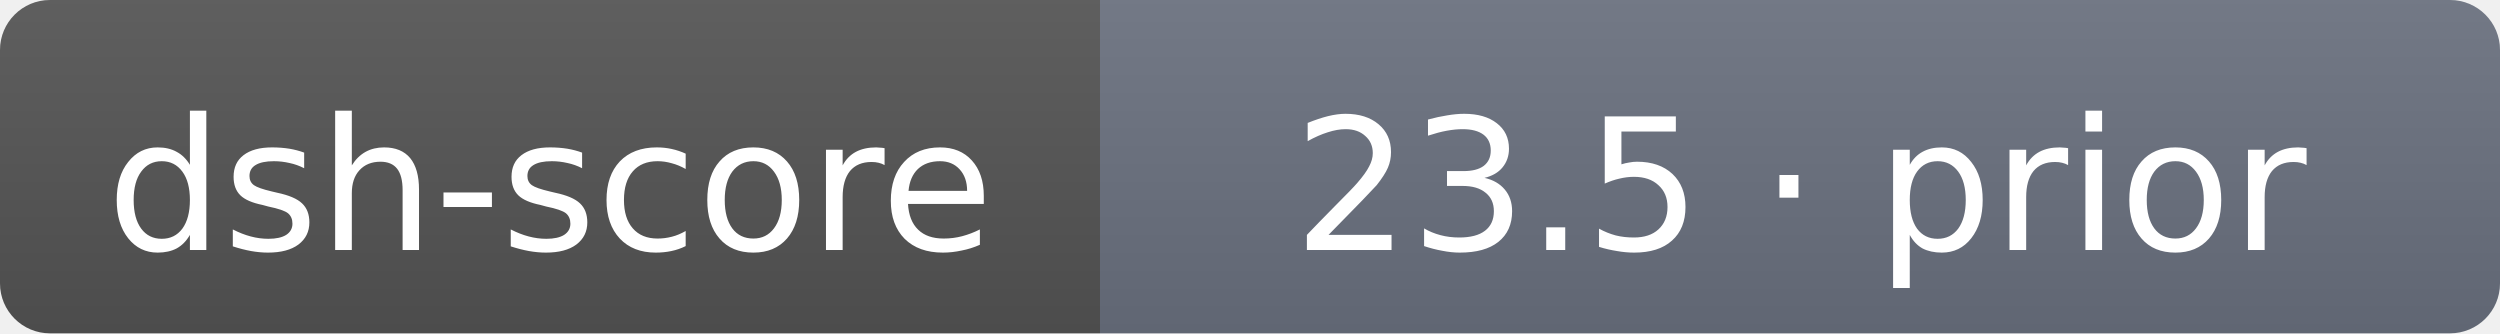
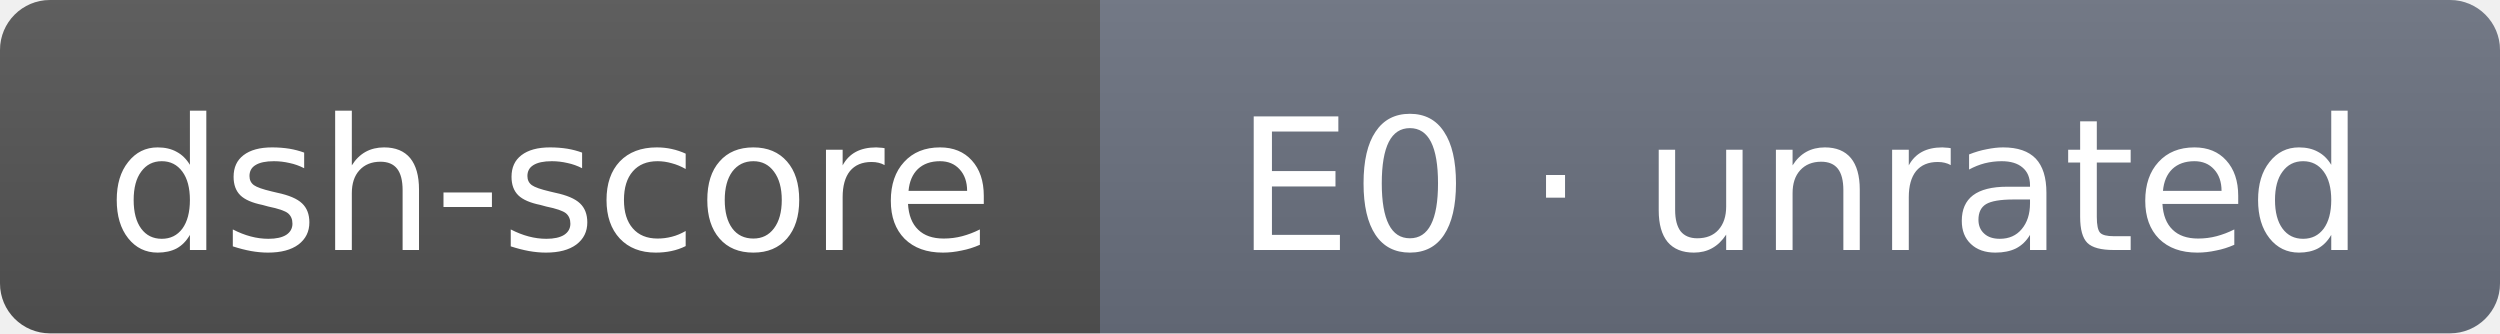
- <svg xmlns="http://www.w3.org/2000/svg" width="150" height="20" role="img" aria-label="dsh-score: 23.5 · prior">
+ <svg xmlns="http://www.w3.org/2000/svg" width="150" height="20" role="img" aria-label="dsh-score: E0 · unrated">
  <linearGradient id="s" x2="0" y2="100%">
    <stop offset="0" stop-color="#bbb" stop-opacity=".1" />
    <stop offset="1" stop-opacity=".1" />
  </linearGradient>
  <clipPath id="r">
    <rect width="150" height="20" rx="3" fill="#fff" />
  </clipPath>
  <g clip-path="url(#r)">
    <rect width="66" height="20" fill="#555" />
    <rect x="66" width="84" height="20" fill="#6b7280" />
    <rect width="150" height="20" fill="url(#s)" />
  </g>
  <g fill="#fff" text-anchor="middle" font-family="Verdana,DejaVu Sans,sans-serif" font-size="11">
    <text x="33" y="15">dsh-score</text>
-     <text x="108" y="15">23.5 · prior</text>
+     <text x="108" y="15">E0 · unrated</text>
  </g>
</svg>
